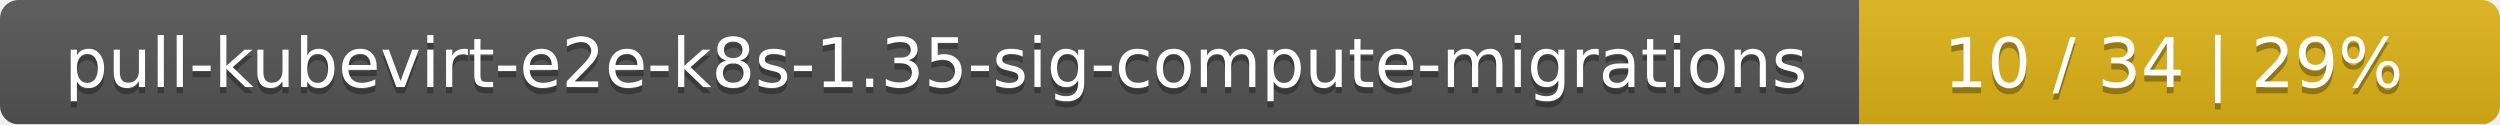
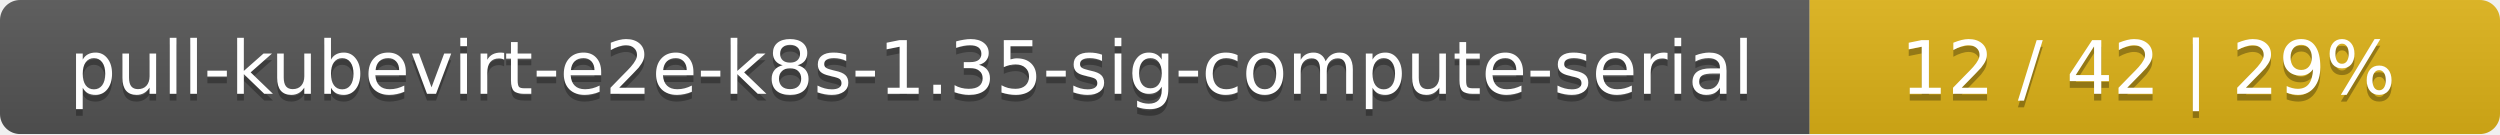
- <svg xmlns="http://www.w3.org/2000/svg" width="402" height="20">
+ <svg xmlns="http://www.w3.org/2000/svg" width="373" height="20">
  <linearGradient id="smooth" x2="0" y2="100%">
    <stop offset="0" stop-color="#bbb" stop-opacity=".1" />
    <stop offset="1" stop-opacity=".1" />
  </linearGradient>
  <mask id="round">
-     <rect width="402" height="20" rx="3" fill="#fff" />
+     <rect width="373" height="20" rx="3" fill="#fff" />
  </mask>
  <g mask="url(#round)">
-     <rect width="299" height="20" fill="#555" />
-     <rect x="299" width="103" height="20" fill="#dfb317" />
-     <rect width="402" height="20" fill="url(#smooth)" />
+     <rect width="270" height="20" fill="#555" />
+     <rect x="270" width="103" height="20" fill="#dfb317" />
+     <rect width="373" height="20" fill="url(#smooth)" />
  </g>
  <g fill="#fff" text-anchor="middle" font-family="DejaVu Sans,Verdana,Geneva,sans-serif" font-size="11">
-     <text x="150.5" y="15" fill="#010101" fill-opacity=".3">pull-kubevirt-e2e-k8s-1.35-sig-compute-migrations</text>
-     <text x="150.5" y="14">pull-kubevirt-e2e-k8s-1.35-sig-compute-migrations</text>
-     <text x="349.5" y="15" fill="#010101" fill-opacity=".3">10 / 34    |    29%</text>
-     <text x="349.5" y="14">10 / 34    |    29%</text>
+     <text x="136" y="15" fill="#010101" fill-opacity=".3">pull-kubevirt-e2e-k8s-1.35-sig-compute-serial</text>
+     <text x="136" y="14">pull-kubevirt-e2e-k8s-1.35-sig-compute-serial</text>
+     <text x="320.5" y="15" fill="#010101" fill-opacity=".3">12 / 42    |    29%</text>
+     <text x="320.5" y="14">12 / 42    |    29%</text>
  </g>
</svg>
